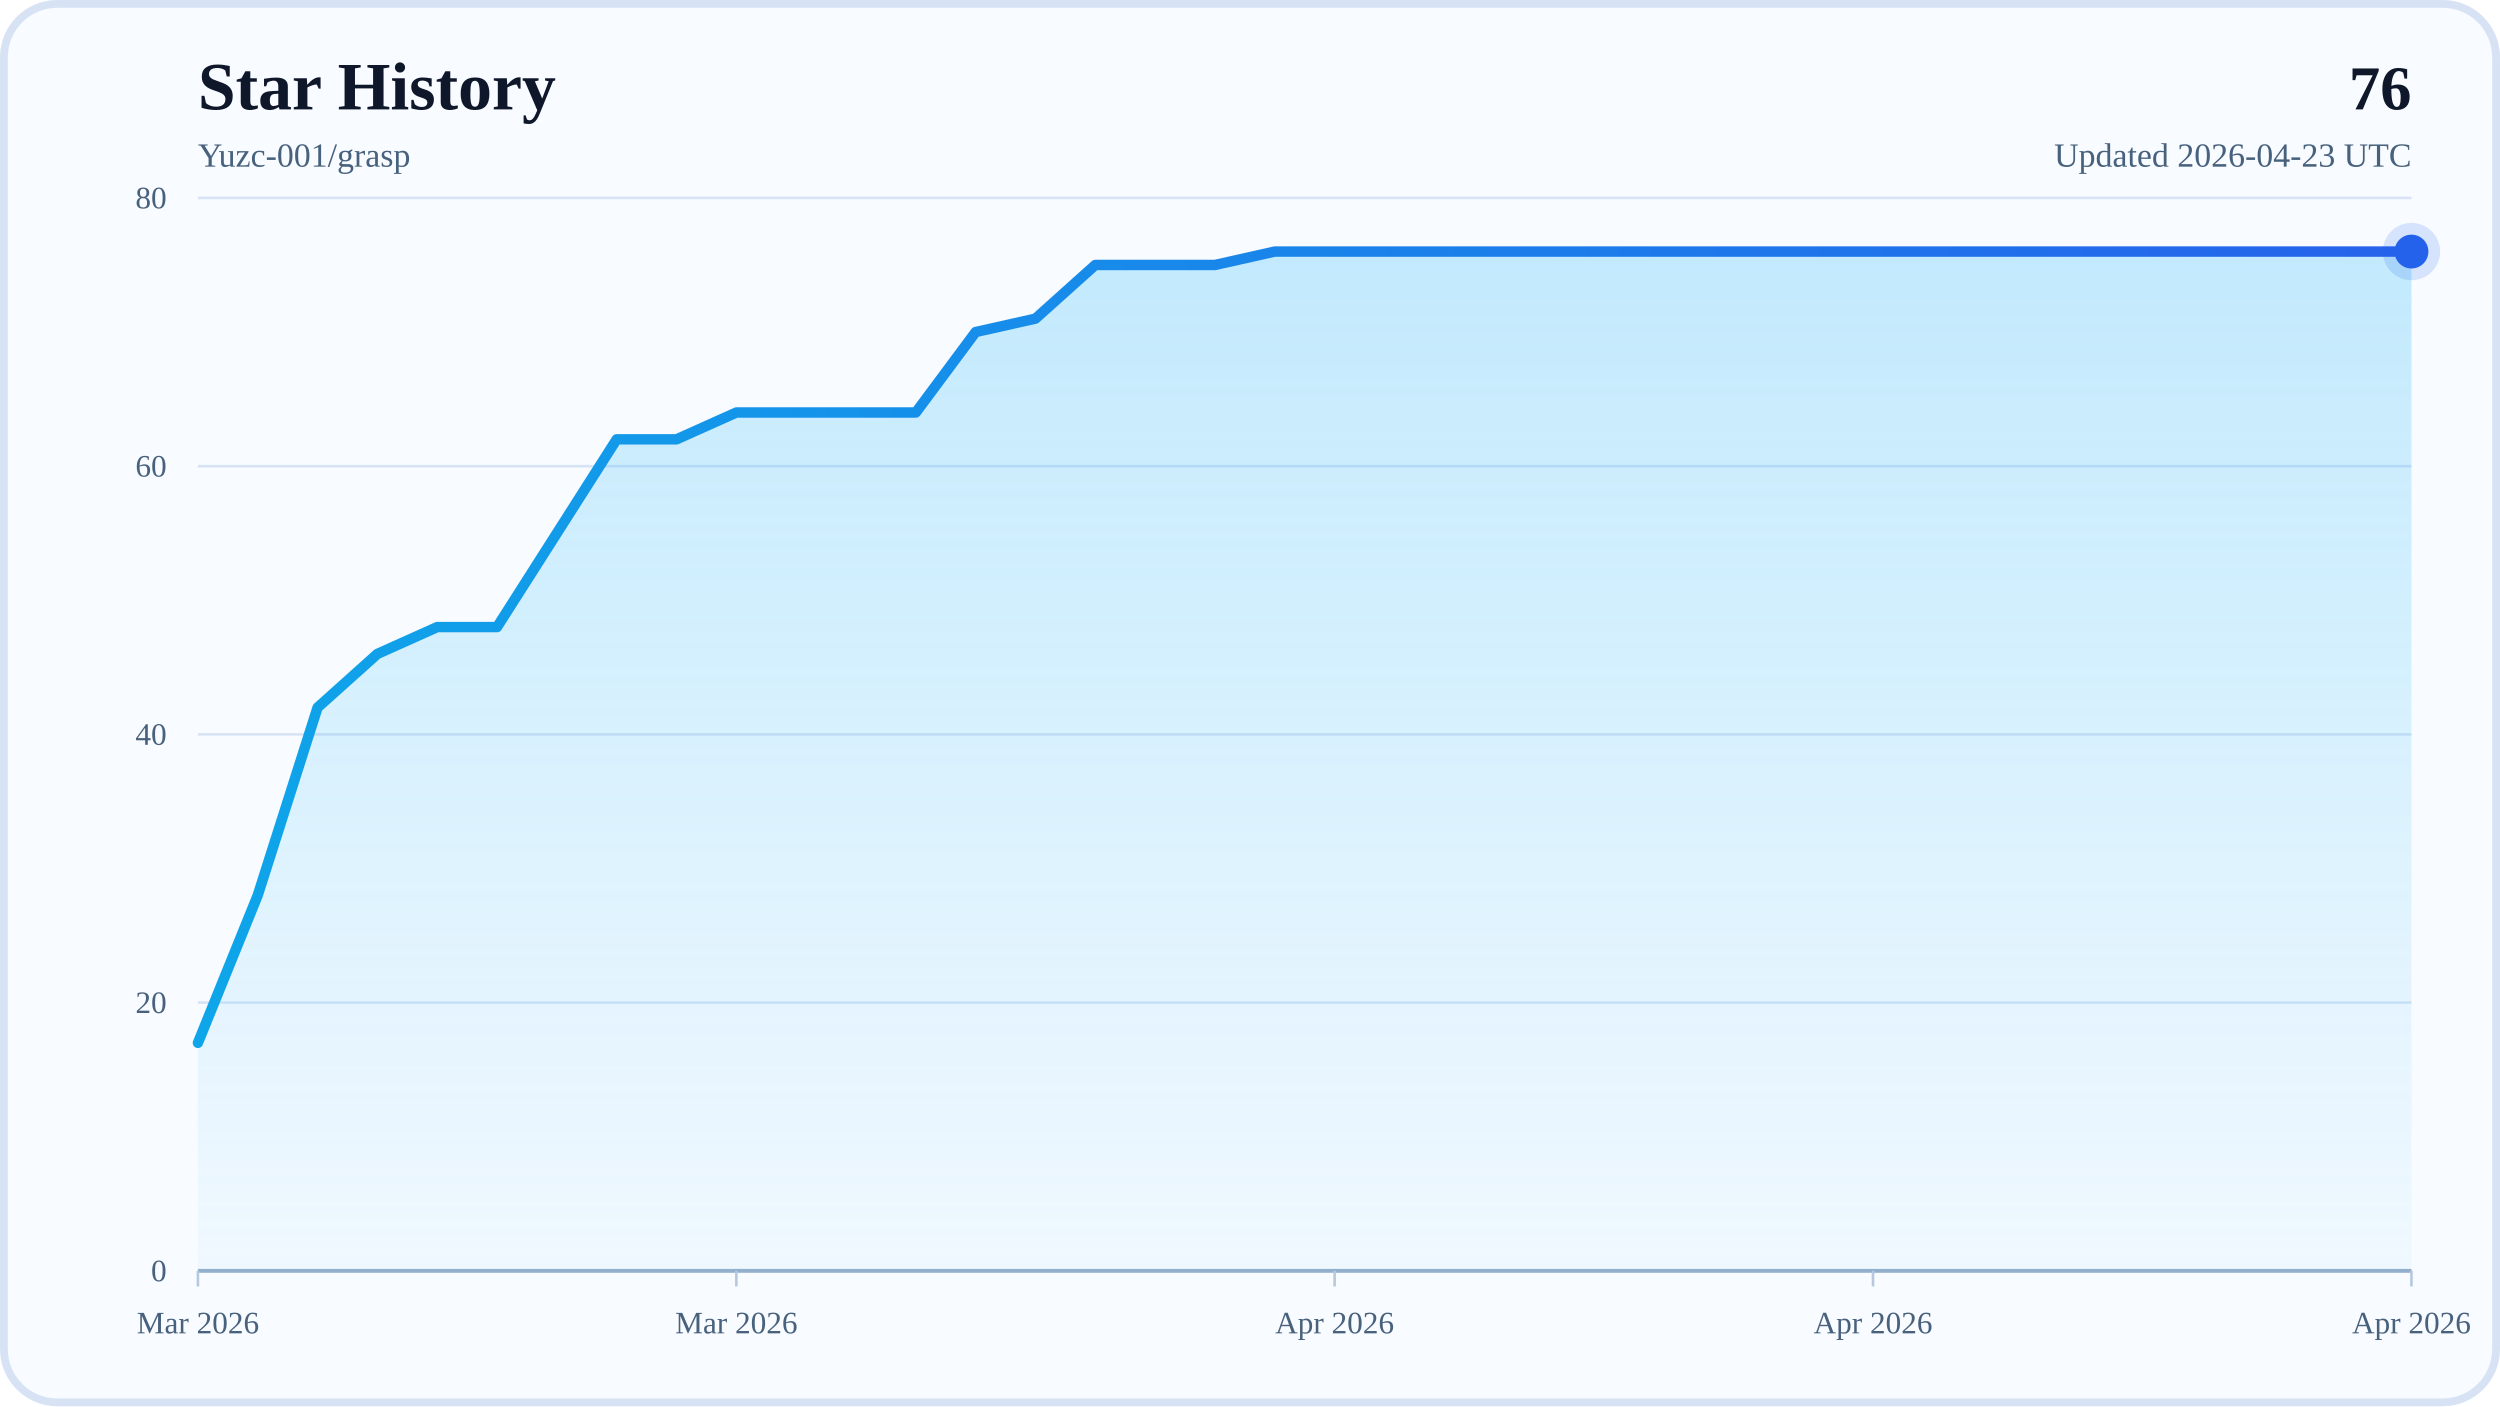
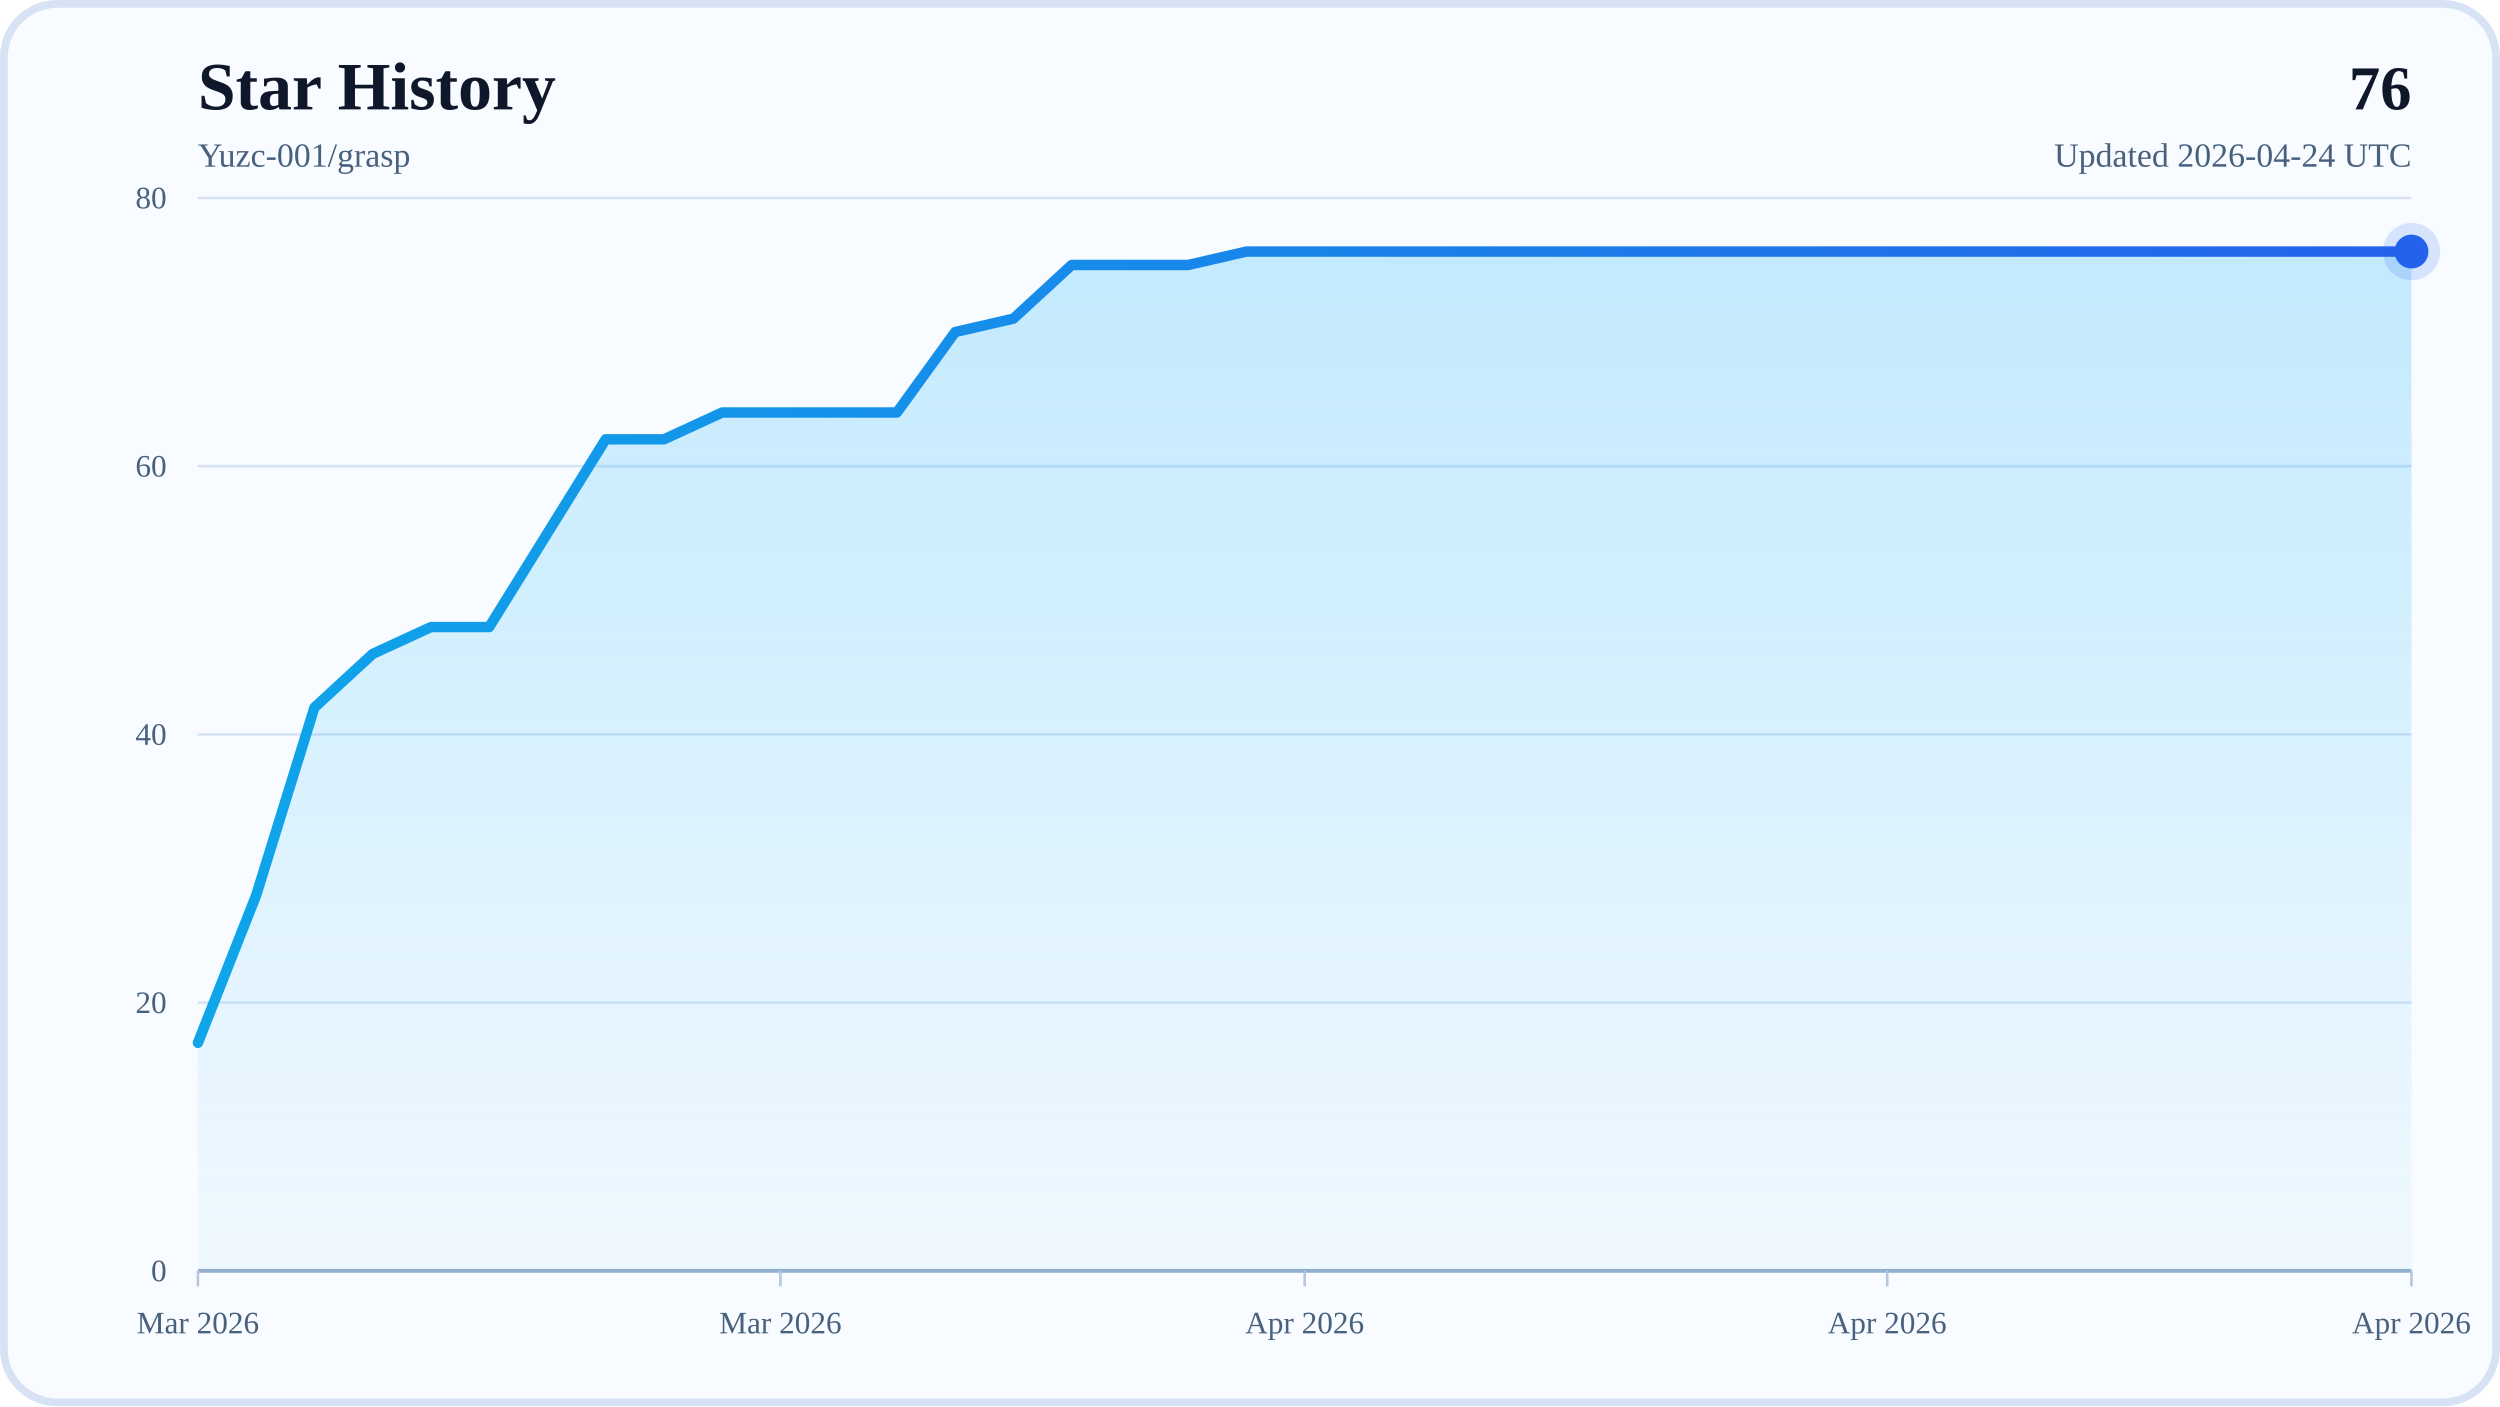
<svg xmlns="http://www.w3.org/2000/svg" width="960" height="540" viewBox="0 0 960 540" role="img" aria-labelledby="title desc">
  <defs>
    <linearGradient id="areaFill" x1="0" y1="0" x2="0" y2="1">
      <stop offset="0%" stop-color="#38BDF8" stop-opacity="0.28" />
      <stop offset="100%" stop-color="#38BDF8" stop-opacity="0.04" />
    </linearGradient>
    <linearGradient id="lineStroke" x1="0" y1="0" x2="1" y2="0">
      <stop offset="0%" stop-color="#0EA5E9" />
      <stop offset="100%" stop-color="#2563EB" />
    </linearGradient>
  </defs>
  <rect x="0" y="0" width="960" height="540" rx="22" fill="#F8FBFF" />
  <rect x="1.5" y="1.5" width="957" height="537" rx="20.5" fill="none" stroke="#D7E3F4" stroke-width="3" />
  <text x="76" y="42" font-size="26" font-weight="700" fill="#0F172A">Star History</text>
  <text x="76" y="64" font-size="13" fill="#48617D">Yuzc-001/grasp</text>
  <text x="926" y="42" text-anchor="end" font-size="24" font-weight="700" fill="#0F172A">76</text>
-   <text x="926" y="64" text-anchor="end" font-size="13" fill="#48617D">Updated 2026-04-23 UTC</text>
+   <text x="926" y="64" text-anchor="end" font-size="13" fill="#48617D">Updated 2026-04-24 UTC</text>
  <line x1="76" y1="488" x2="926" y2="488" stroke="#D7E3F4" stroke-width="1" />
  <text x="64" y="492" text-anchor="end" font-size="12" fill="#48617D">0</text>
  <line x1="76" y1="385" x2="926" y2="385" stroke="#D7E3F4" stroke-width="1" />
  <text x="64" y="389" text-anchor="end" font-size="12" fill="#48617D">20</text>
  <line x1="76" y1="282" x2="926" y2="282" stroke="#D7E3F4" stroke-width="1" />
  <text x="64" y="286" text-anchor="end" font-size="12" fill="#48617D">40</text>
  <line x1="76" y1="179" x2="926" y2="179" stroke="#D7E3F4" stroke-width="1" />
  <text x="64" y="183" text-anchor="end" font-size="12" fill="#48617D">60</text>
  <line x1="76" y1="76" x2="926" y2="76" stroke="#D7E3F4" stroke-width="1" />
  <text x="64" y="80" text-anchor="end" font-size="12" fill="#48617D">80</text>
  <line x1="76" y1="488" x2="926" y2="488" stroke="#94AFCB" stroke-width="1.5" />
  <line x1="76" y1="488" x2="76" y2="494" stroke="#B6C8DE" stroke-width="1" />
  <text x="76" y="512" text-anchor="middle" font-size="12" fill="#48617D">Mar 2026</text>
-   <line x1="282.76" y1="488" x2="282.76" y2="494" stroke="#B6C8DE" stroke-width="1" />
-   <text x="282.76" y="512" text-anchor="middle" font-size="12" fill="#48617D">Mar 2026</text>
-   <line x1="512.49" y1="488" x2="512.49" y2="494" stroke="#B6C8DE" stroke-width="1" />
-   <text x="512.49" y="512" text-anchor="middle" font-size="12" fill="#48617D">Apr 2026</text>
-   <line x1="719.24" y1="488" x2="719.24" y2="494" stroke="#B6C8DE" stroke-width="1" />
-   <text x="719.24" y="512" text-anchor="middle" font-size="12" fill="#48617D">Apr 2026</text>
+   <line x1="299.68" y1="488" x2="299.68" y2="494" stroke="#B6C8DE" stroke-width="1" />
+   <text x="299.68" y="512" text-anchor="middle" font-size="12" fill="#48617D">Mar 2026</text>
+   <line x1="501" y1="488" x2="501" y2="494" stroke="#B6C8DE" stroke-width="1" />
+   <text x="501" y="512" text-anchor="middle" font-size="12" fill="#48617D">Apr 2026</text>
+   <line x1="724.68" y1="488" x2="724.68" y2="494" stroke="#B6C8DE" stroke-width="1" />
+   <text x="724.68" y="512" text-anchor="middle" font-size="12" fill="#48617D">Apr 2026</text>
  <line x1="926" y1="488" x2="926" y2="494" stroke="#B6C8DE" stroke-width="1" />
  <text x="926" y="512" text-anchor="middle" font-size="12" fill="#48617D">Apr 2026</text>
-   <polygon points="76,488 76,400.45 98.97,343.8 121.95,271.7 144.92,251.1 167.89,240.8 190.86,240.8 213.84,204.75 236.81,168.7 259.78,168.7 282.76,158.4 305.73,158.4 328.7,158.4 351.68,158.4 374.65,127.5 397.62,122.35 420.59,101.75 443.57,101.75 466.54,101.75 489.51,96.6 512.49,96.6 535.46,96.6 558.43,96.6 581.41,96.6 604.38,96.6 627.35,96.6 650.32,96.6 673.3,96.6 696.27,96.6 719.24,96.6 742.22,96.6 765.19,96.6 788.16,96.6 811.14,96.6 834.11,96.6 857.08,96.6 880.05,96.6 903.03,96.6 926,96.6 926,488" fill="url(#areaFill)" />
-   <polyline points="76,400.45 98.97,343.8 121.95,271.7 144.92,251.1 167.89,240.8 190.86,240.8 213.84,204.75 236.81,168.7 259.78,168.7 282.76,158.4 305.73,158.4 328.7,158.4 351.68,158.4 374.65,127.5 397.62,122.35 420.59,101.75 443.57,101.75 466.54,101.75 489.51,96.6 512.49,96.6 535.46,96.6 558.43,96.6 581.41,96.6 604.38,96.6 627.35,96.6 650.32,96.6 673.3,96.6 696.27,96.6 719.24,96.6 742.22,96.6 765.19,96.6 788.16,96.6 811.14,96.6 834.11,96.6 857.08,96.6 880.05,96.6 903.03,96.6 926,96.6" fill="none" stroke="url(#lineStroke)" stroke-width="4" stroke-linecap="round" stroke-linejoin="round" />
+   <polygon points="76,488 76,400.45 98.37,343.8 120.74,271.7 143.11,251.1 165.47,240.8 187.84,240.8 210.21,204.75 232.58,168.7 254.95,168.7 277.32,158.4 299.68,158.4 322.05,158.4 344.42,158.4 366.79,127.5 389.16,122.35 411.53,101.75 433.89,101.75 456.26,101.75 478.63,96.6 501,96.6 523.37,96.6 545.74,96.6 568.11,96.6 590.47,96.6 612.84,96.6 635.21,96.6 657.58,96.6 679.95,96.6 702.32,96.6 724.68,96.6 747.05,96.6 769.42,96.6 791.79,96.6 814.16,96.6 836.53,96.6 858.89,96.6 881.26,96.6 903.63,96.6 926,96.6 926,488" fill="url(#areaFill)" />
+   <polyline points="76,400.45 98.37,343.8 120.74,271.7 143.11,251.1 165.47,240.8 187.84,240.8 210.21,204.75 232.58,168.7 254.95,168.7 277.32,158.4 299.68,158.4 322.05,158.4 344.42,158.4 366.79,127.5 389.16,122.35 411.53,101.75 433.89,101.75 456.26,101.75 478.63,96.6 501,96.6 523.37,96.6 545.74,96.6 568.11,96.6 590.47,96.6 612.84,96.6 635.21,96.6 657.58,96.6 679.95,96.6 702.32,96.6 724.68,96.6 747.05,96.6 769.42,96.6 791.79,96.6 814.16,96.6 836.53,96.6 858.89,96.6 881.26,96.6 903.63,96.6 926,96.6" fill="none" stroke="url(#lineStroke)" stroke-width="4" stroke-linecap="round" stroke-linejoin="round" />
  <circle cx="926" cy="96.6" r="6.5" fill="#2563EB" />
  <circle cx="926" cy="96.6" r="11" fill="#2563EB" fill-opacity="0.16" />
</svg>
